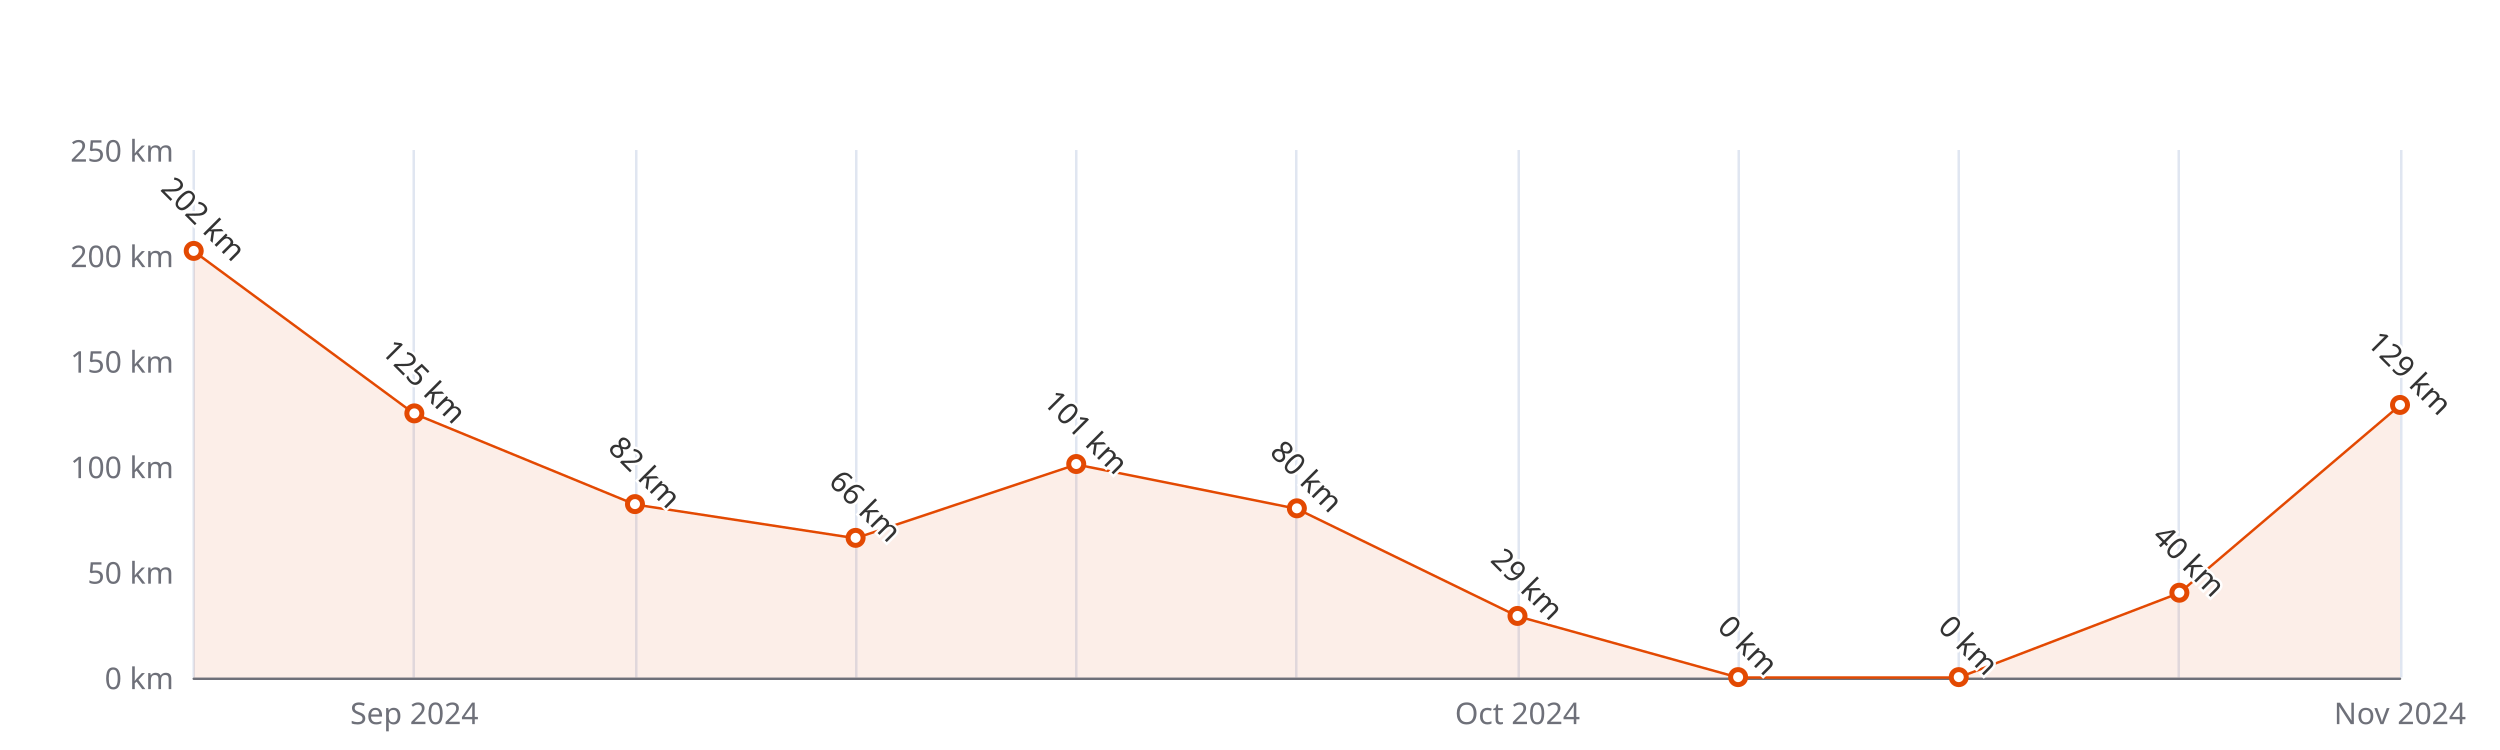
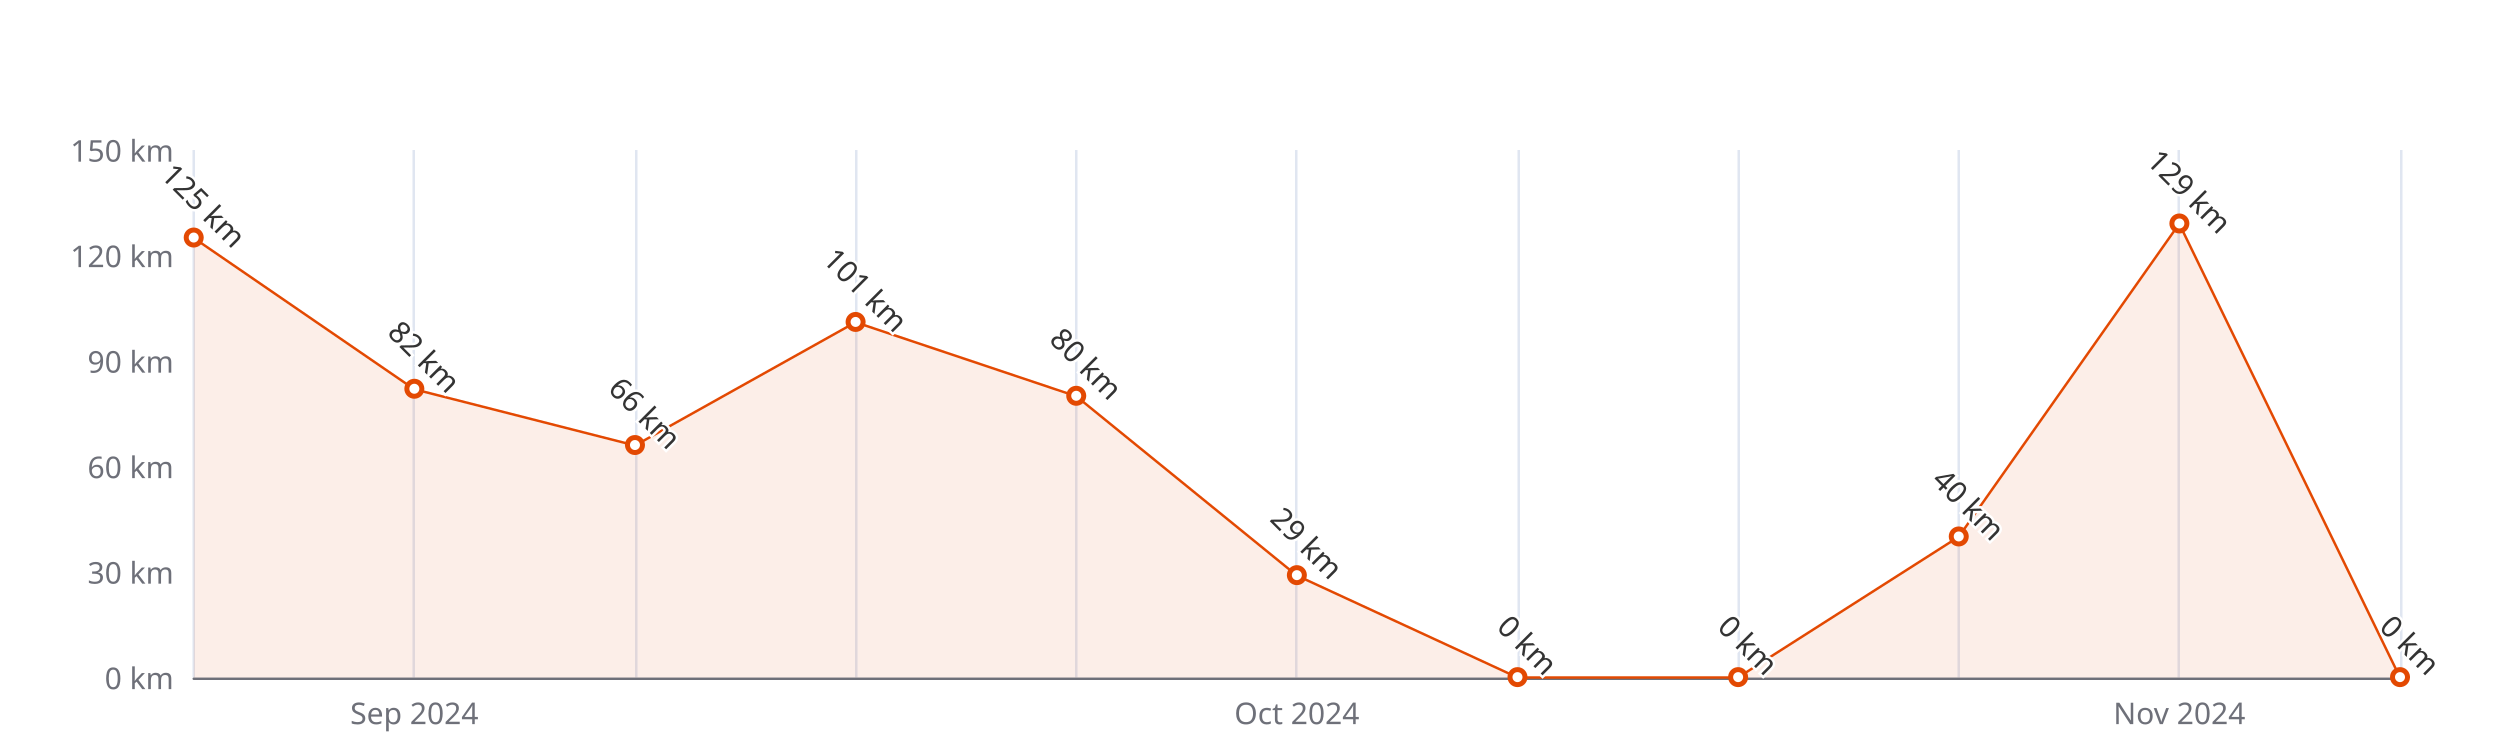
<svg xmlns="http://www.w3.org/2000/svg" width="1000" height="300" version="1.1" baseProfile="full" viewBox="0 0 1000 300">
  <rect width="1000" height="300" x="0" y="0" id="0" fill="#ffffff" />
  <path d="M77.5 60L77.5 271" fill="none" stroke="#E0E6F1" />
  <path d="M165.5 60L165.5 271" fill="none" stroke="#E0E6F1" />
  <path d="M254.5 60L254.5 271" fill="none" stroke="#E0E6F1" />
  <path d="M342.5 60L342.5 271" fill="none" stroke="#E0E6F1" />
  <path d="M430.5 60L430.5 271" fill="none" stroke="#E0E6F1" />
  <path d="M518.5 60L518.5 271" fill="none" stroke="#E0E6F1" />
  <path d="M607.5 60L607.5 271" fill="none" stroke="#E0E6F1" />
  <path d="M695.5 60L695.5 271" fill="none" stroke="#E0E6F1" />
  <path d="M783.5 60L783.5 271" fill="none" stroke="#E0E6F1" />
  <path d="M871.5 60L871.5 271" fill="none" stroke="#E0E6F1" />
  <path d="M960.5 60L960.5 271" fill="none" stroke="#E0E6F1" />
  <path d="M77.5 271.5L960 271.5" fill="none" stroke="#6E7079" stroke-linecap="round" />
  <text dominant-baseline="central" text-anchor="end" style="font-size:12px;font-family:sans-serif;" xml:space="preserve" transform="translate(69.48 271)" fill="#6E7079">0 km</text>
-   <text dominant-baseline="central" text-anchor="end" style="font-size:12px;font-family:sans-serif;" xml:space="preserve" transform="translate(69.48 228.8)" fill="#6E7079">50 km</text>
-   <text dominant-baseline="central" text-anchor="end" style="font-size:12px;font-family:sans-serif;" xml:space="preserve" transform="translate(69.48 186.6)" fill="#6E7079">100 km</text>
-   <text dominant-baseline="central" text-anchor="end" style="font-size:12px;font-family:sans-serif;" xml:space="preserve" transform="translate(69.48 144.4)" fill="#6E7079">150 km</text>
-   <text dominant-baseline="central" text-anchor="end" style="font-size:12px;font-family:sans-serif;" xml:space="preserve" transform="translate(69.48 102.2)" fill="#6E7079">200 km</text>
-   <text dominant-baseline="central" text-anchor="end" style="font-size:12px;font-family:sans-serif;" xml:space="preserve" transform="translate(69.48 60)" fill="#6E7079">250 km</text>
+   <text dominant-baseline="central" text-anchor="end" style="font-size:12px;font-family:sans-serif;" xml:space="preserve" transform="translate(69.48 228.8)" fill="#6E7079">30 km</text>
+   <text dominant-baseline="central" text-anchor="end" style="font-size:12px;font-family:sans-serif;" xml:space="preserve" transform="translate(69.48 186.6)" fill="#6E7079">60 km</text>
+   <text dominant-baseline="central" text-anchor="end" style="font-size:12px;font-family:sans-serif;" xml:space="preserve" transform="translate(69.48 144.4)" fill="#6E7079">90 km</text>
+   <text dominant-baseline="central" text-anchor="end" style="font-size:12px;font-family:sans-serif;" xml:space="preserve" transform="translate(69.48 102.2)" fill="#6E7079">120 km</text>
+   <text dominant-baseline="central" text-anchor="end" style="font-size:12px;font-family:sans-serif;" xml:space="preserve" transform="translate(69.48 60)" fill="#6E7079">150 km</text>
  <text dominant-baseline="central" text-anchor="middle" style="font-size:12px;font-family:sans-serif;" xml:space="preserve" y="6" transform="translate(165.732 279)" fill="#6E7079">Sep 2024</text>
-   <text dominant-baseline="central" text-anchor="middle" style="font-size:12px;font-family:sans-serif;" xml:space="preserve" y="6" transform="translate(606.992 279)" fill="#6E7079">Oct 2024</text>
-   <text dominant-baseline="central" text-anchor="middle" style="font-size:12px;font-family:sans-serif;" xml:space="preserve" y="6" transform="translate(960 279)" fill="#6E7079">Nov 2024</text>
+   <text dominant-baseline="central" text-anchor="middle" style="font-size:12px;font-family:sans-serif;" xml:space="preserve" y="6" transform="translate(518.74 279)" fill="#6E7079">Oct 2024</text>
+   <text dominant-baseline="central" text-anchor="middle" style="font-size:12px;font-family:sans-serif;" xml:space="preserve" y="6" transform="translate(871.748 279)" fill="#6E7079">Nov 2024</text>
  <g clip-path="url(#zr5-c0)">
-     <path d="M77.5 100.5L165.7 165.5L254 201.8L342.2 215.3L430.5 185.8L518.7 203.5L607 246.5L695.2 271L783.5 271L871.7 237.2L960 162.1L960 271L871.7 271L783.5 271L695.2 271L607 271L518.7 271L430.5 271L342.2 271L254 271L165.7 271L77.5 271Z" fill="rgb(227,73,2)" fill-opacity="0.09" />
-     <path d="M77.5 100.5L165.7 165.5L254 201.8L342.2 215.3L430.5 185.8L518.7 203.5L607 246.5L695.2 271L783.5 271L871.7 237.2L960 162.1" fill="none" stroke="#E34902" stroke-linejoin="bevel" />
+     <path d="M77.5 95.2L165.7 155.7L254 178.2L342.2 128.9L430.5 158.5L518.7 230.2L607 271L695.2 271L783.5 214.7L871.7 89.5L960 271L871.7 271L783.5 271L695.2 271L607 271L518.7 271L430.5 271L342.2 271L254 271L165.7 271L77.5 271Z" fill="rgb(227,73,2)" fill-opacity="0.09" />
+     <path d="M77.5 95.2L165.7 155.7L254 178.2L342.2 128.9L430.5 158.5L518.7 230.2L607 271L695.2 271L783.5 214.7L871.7 89.5L960 271" fill="none" stroke="#E34902" stroke-linejoin="bevel" />
  </g>
-   <path d="M1 0A1 1 0 1 1 1 -0.1A1 1 0 0 1 1 0" transform="matrix(3,0,0,3,77.48,100.512)" fill="#fff" stroke="#E34902" stroke-width="0.667" />
-   <path d="M1 0A1 1 0 1 1 1 -0.1A1 1 0 0 1 1 0" transform="matrix(3,0,0,3,165.732,165.5)" fill="#fff" stroke="#E34902" stroke-width="0.667" />
-   <path d="M1 0A1 1 0 1 1 1 -0.1A1 1 0 0 1 1 0" transform="matrix(3,0,0,3,253.984,201.792)" fill="#fff" stroke="#E34902" stroke-width="0.667" />
-   <path d="M1 0A1 1 0 1 1 1 -0.1A1 1 0 0 1 1 0" transform="matrix(3,0,0,3,342.236,215.296)" fill="#fff" stroke="#E34902" stroke-width="0.667" />
-   <path d="M1 0A1 1 0 1 1 1 -0.1A1 1 0 0 1 1 0" transform="matrix(3,0,0,3,430.488,185.756)" fill="#fff" stroke="#E34902" stroke-width="0.667" />
-   <path d="M1 0A1 1 0 1 1 1 -0.1A1 1 0 0 1 1 0" transform="matrix(3,0,0,3,518.74,203.48)" fill="#fff" stroke="#E34902" stroke-width="0.667" />
-   <path d="M1 0A1 1 0 1 1 1 -0.1A1 1 0 0 1 1 0" transform="matrix(3,0,0,3,606.992,246.524)" fill="#fff" stroke="#E34902" stroke-width="0.667" />
+   <path d="M1 0A1 1 0 1 1 1 -0.1A1 1 0 0 1 1 0" transform="matrix(3,0,0,3,77.48,95.1667)" fill="#fff" stroke="#E34902" stroke-width="0.667" />
+   <path d="M1 0A1 1 0 1 1 1 -0.1A1 1 0 0 1 1 0" transform="matrix(3,0,0,3,165.732,155.6533)" fill="#fff" stroke="#E34902" stroke-width="0.667" />
+   <path d="M1 0A1 1 0 1 1 1 -0.1A1 1 0 0 1 1 0" transform="matrix(3,0,0,3,253.984,178.16)" fill="#fff" stroke="#E34902" stroke-width="0.667" />
+   <path d="M1 0A1 1 0 1 1 1 -0.1A1 1 0 0 1 1 0" transform="matrix(3,0,0,3,342.236,128.9267)" fill="#fff" stroke="#E34902" stroke-width="0.667" />
+   <path d="M1 0A1 1 0 1 1 1 -0.1A1 1 0 0 1 1 0" transform="matrix(3,0,0,3,430.488,158.4667)" fill="#fff" stroke="#E34902" stroke-width="0.667" />
+   <path d="M1 0A1 1 0 1 1 1 -0.1A1 1 0 0 1 1 0" transform="matrix(3,0,0,3,518.74,230.2067)" fill="#fff" stroke="#E34902" stroke-width="0.667" />
+   <path d="M1 0A1 1 0 1 1 1 -0.1A1 1 0 0 1 1 0" transform="matrix(3,0,0,3,606.992,271)" fill="#fff" stroke="#E34902" stroke-width="0.667" />
  <path d="M1 0A1 1 0 1 1 1 -0.1A1 1 0 0 1 1 0" transform="matrix(3,0,0,3,695.244,271)" fill="#fff" stroke="#E34902" stroke-width="0.667" />
-   <path d="M1 0A1 1 0 1 1 1 -0.1A1 1 0 0 1 1 0" transform="matrix(3,0,0,3,783.496,271)" fill="#fff" stroke="#E34902" stroke-width="0.667" />
-   <path d="M1 0A1 1 0 1 1 1 -0.1A1 1 0 0 1 1 0" transform="matrix(3,0,0,3,871.748,237.24)" fill="#fff" stroke="#E34902" stroke-width="0.667" />
-   <path d="M1 0A1 1 0 1 1 1 -0.1A1 1 0 0 1 1 0" transform="matrix(3,0,0,3,960,162.124)" fill="#fff" stroke="#E34902" stroke-width="0.667" />
-   <text dominant-baseline="central" text-anchor="middle" style="font-size:12px;font-family:sans-serif;" xml:space="preserve" y="-6" transform="matrix(0.707,0.707,-0.707,0.707,77.48,91.512)" fill="#333" stroke="rgb(255,255,255)" stroke-width="2" paint-order="stroke" stroke-miterlimit="2">202 km</text>
-   <text dominant-baseline="central" text-anchor="middle" style="font-size:12px;font-family:sans-serif;" xml:space="preserve" y="-6" transform="matrix(0.707,0.707,-0.707,0.707,165.732,156.5)" fill="#333" stroke="rgb(255,255,255)" stroke-width="2" paint-order="stroke" stroke-miterlimit="2">125 km</text>
-   <text dominant-baseline="central" text-anchor="middle" style="font-size:12px;font-family:sans-serif;" xml:space="preserve" y="-6" transform="matrix(0.707,0.707,-0.707,0.707,253.984,192.792)" fill="#333" stroke="rgb(255,255,255)" stroke-width="2" paint-order="stroke" stroke-miterlimit="2">82 km</text>
-   <text dominant-baseline="central" text-anchor="middle" style="font-size:12px;font-family:sans-serif;" xml:space="preserve" y="-6" transform="matrix(0.707,0.707,-0.707,0.707,342.236,206.296)" fill="#333" stroke="rgb(255,255,255)" stroke-width="2" paint-order="stroke" stroke-miterlimit="2">66 km</text>
-   <text dominant-baseline="central" text-anchor="middle" style="font-size:12px;font-family:sans-serif;" xml:space="preserve" y="-6" transform="matrix(0.707,0.707,-0.707,0.707,430.488,176.756)" fill="#333" stroke="rgb(255,255,255)" stroke-width="2" paint-order="stroke" stroke-miterlimit="2">101 km</text>
-   <text dominant-baseline="central" text-anchor="middle" style="font-size:12px;font-family:sans-serif;" xml:space="preserve" y="-6" transform="matrix(0.707,0.707,-0.707,0.707,518.74,194.48)" fill="#333" stroke="rgb(255,255,255)" stroke-width="2" paint-order="stroke" stroke-miterlimit="2">80 km</text>
-   <text dominant-baseline="central" text-anchor="middle" style="font-size:12px;font-family:sans-serif;" xml:space="preserve" y="-6" transform="matrix(0.707,0.707,-0.707,0.707,606.992,237.524)" fill="#333" stroke="rgb(255,255,255)" stroke-width="2" paint-order="stroke" stroke-miterlimit="2">29 km</text>
+   <path d="M1 0A1 1 0 1 1 1 -0.1A1 1 0 0 1 1 0" transform="matrix(3,0,0,3,783.496,214.7333)" fill="#fff" stroke="#E34902" stroke-width="0.667" />
+   <path d="M1 0A1 1 0 1 1 1 -0.1A1 1 0 0 1 1 0" transform="matrix(3,0,0,3,871.748,89.54)" fill="#fff" stroke="#E34902" stroke-width="0.667" />
+   <path d="M1 0A1 1 0 1 1 1 -0.1A1 1 0 0 1 1 0" transform="matrix(3,0,0,3,960,271)" fill="#fff" stroke="#E34902" stroke-width="0.667" />
+   <text dominant-baseline="central" text-anchor="middle" style="font-size:12px;font-family:sans-serif;" xml:space="preserve" y="-6" transform="matrix(0.707,0.707,-0.707,0.707,77.48,86.1667)" fill="#333" stroke="rgb(255,255,255)" stroke-width="2" paint-order="stroke" stroke-miterlimit="2">125 km</text>
+   <text dominant-baseline="central" text-anchor="middle" style="font-size:12px;font-family:sans-serif;" xml:space="preserve" y="-6" transform="matrix(0.707,0.707,-0.707,0.707,165.732,146.6533)" fill="#333" stroke="rgb(255,255,255)" stroke-width="2" paint-order="stroke" stroke-miterlimit="2">82 km</text>
+   <text dominant-baseline="central" text-anchor="middle" style="font-size:12px;font-family:sans-serif;" xml:space="preserve" y="-6" transform="matrix(0.707,0.707,-0.707,0.707,253.984,169.16)" fill="#333" stroke="rgb(255,255,255)" stroke-width="2" paint-order="stroke" stroke-miterlimit="2">66 km</text>
+   <text dominant-baseline="central" text-anchor="middle" style="font-size:12px;font-family:sans-serif;" xml:space="preserve" y="-6" transform="matrix(0.707,0.707,-0.707,0.707,342.236,119.9267)" fill="#333" stroke="rgb(255,255,255)" stroke-width="2" paint-order="stroke" stroke-miterlimit="2">101 km</text>
+   <text dominant-baseline="central" text-anchor="middle" style="font-size:12px;font-family:sans-serif;" xml:space="preserve" y="-6" transform="matrix(0.707,0.707,-0.707,0.707,430.488,149.4667)" fill="#333" stroke="rgb(255,255,255)" stroke-width="2" paint-order="stroke" stroke-miterlimit="2">80 km</text>
+   <text dominant-baseline="central" text-anchor="middle" style="font-size:12px;font-family:sans-serif;" xml:space="preserve" y="-6" transform="matrix(0.707,0.707,-0.707,0.707,518.74,221.2067)" fill="#333" stroke="rgb(255,255,255)" stroke-width="2" paint-order="stroke" stroke-miterlimit="2">29 km</text>
+   <text dominant-baseline="central" text-anchor="middle" style="font-size:12px;font-family:sans-serif;" xml:space="preserve" y="-6" transform="matrix(0.707,0.707,-0.707,0.707,606.992,262)" fill="#333" stroke="rgb(255,255,255)" stroke-width="2" paint-order="stroke" stroke-miterlimit="2">0 km</text>
  <text dominant-baseline="central" text-anchor="middle" style="font-size:12px;font-family:sans-serif;" xml:space="preserve" y="-6" transform="matrix(0.707,0.707,-0.707,0.707,695.244,262)" fill="#333" stroke="rgb(255,255,255)" stroke-width="2" paint-order="stroke" stroke-miterlimit="2">0 km</text>
-   <text dominant-baseline="central" text-anchor="middle" style="font-size:12px;font-family:sans-serif;" xml:space="preserve" y="-6" transform="matrix(0.707,0.707,-0.707,0.707,783.496,262)" fill="#333" stroke="rgb(255,255,255)" stroke-width="2" paint-order="stroke" stroke-miterlimit="2">0 km</text>
-   <text dominant-baseline="central" text-anchor="middle" style="font-size:12px;font-family:sans-serif;" xml:space="preserve" y="-6" transform="matrix(0.707,0.707,-0.707,0.707,871.748,228.24)" fill="#333" stroke="rgb(255,255,255)" stroke-width="2" paint-order="stroke" stroke-miterlimit="2">40 km</text>
-   <text dominant-baseline="central" text-anchor="middle" style="font-size:12px;font-family:sans-serif;" xml:space="preserve" y="-6" transform="matrix(0.707,0.707,-0.707,0.707,960,153.124)" fill="#333" stroke="rgb(255,255,255)" stroke-width="2" paint-order="stroke" stroke-miterlimit="2">129 km</text>
+   <text dominant-baseline="central" text-anchor="middle" style="font-size:12px;font-family:sans-serif;" xml:space="preserve" y="-6" transform="matrix(0.707,0.707,-0.707,0.707,783.496,205.7333)" fill="#333" stroke="rgb(255,255,255)" stroke-width="2" paint-order="stroke" stroke-miterlimit="2">40 km</text>
+   <text dominant-baseline="central" text-anchor="middle" style="font-size:12px;font-family:sans-serif;" xml:space="preserve" y="-6" transform="matrix(0.707,0.707,-0.707,0.707,871.748,80.54)" fill="#333" stroke="rgb(255,255,255)" stroke-width="2" paint-order="stroke" stroke-miterlimit="2">129 km</text>
+   <text dominant-baseline="central" text-anchor="middle" style="font-size:12px;font-family:sans-serif;" xml:space="preserve" y="-6" transform="matrix(0.707,0.707,-0.707,0.707,960,262)" fill="#333" stroke="rgb(255,255,255)" stroke-width="2" paint-order="stroke" stroke-miterlimit="2">0 km</text>
  <defs>
    <clipPath id="zr5-c0">
      <path d="M76 59.5l884 0l0 212l-884 0Z" fill="#000" />
    </clipPath>
  </defs>
</svg>
